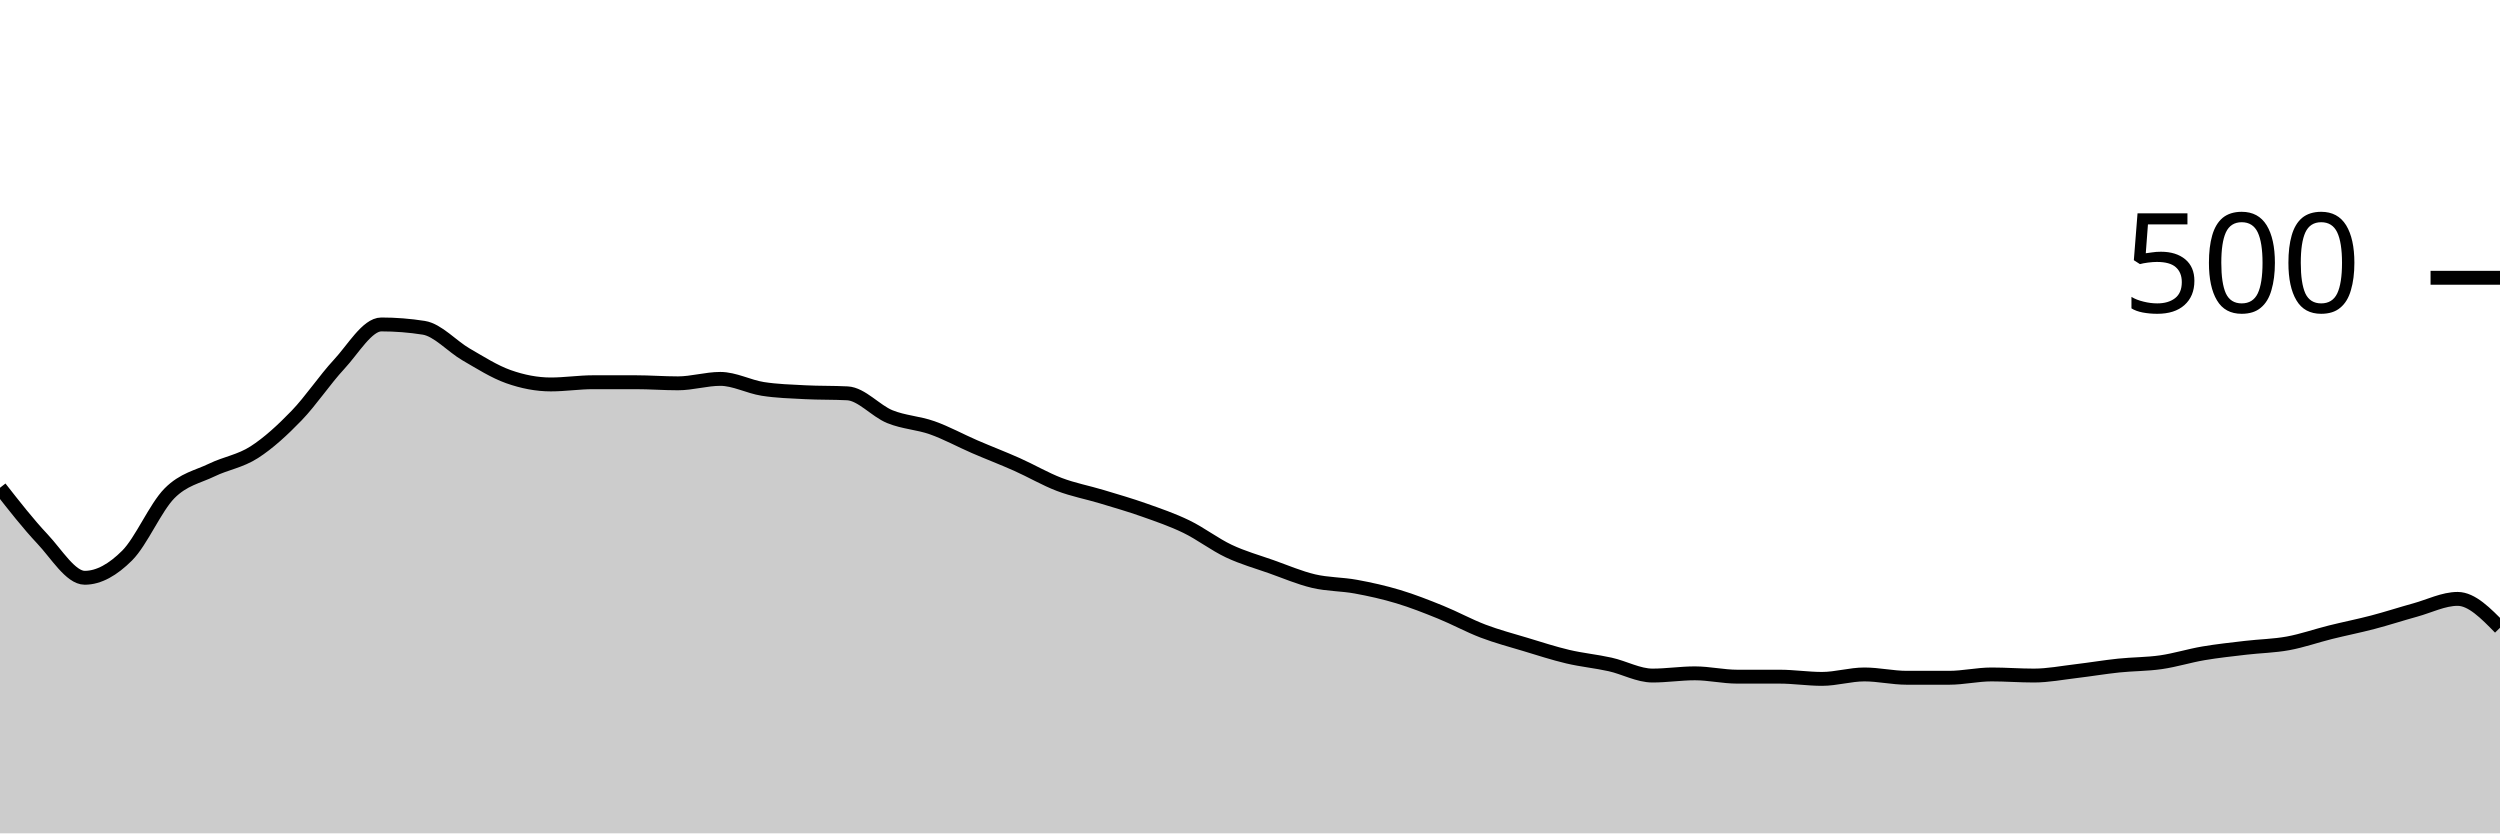
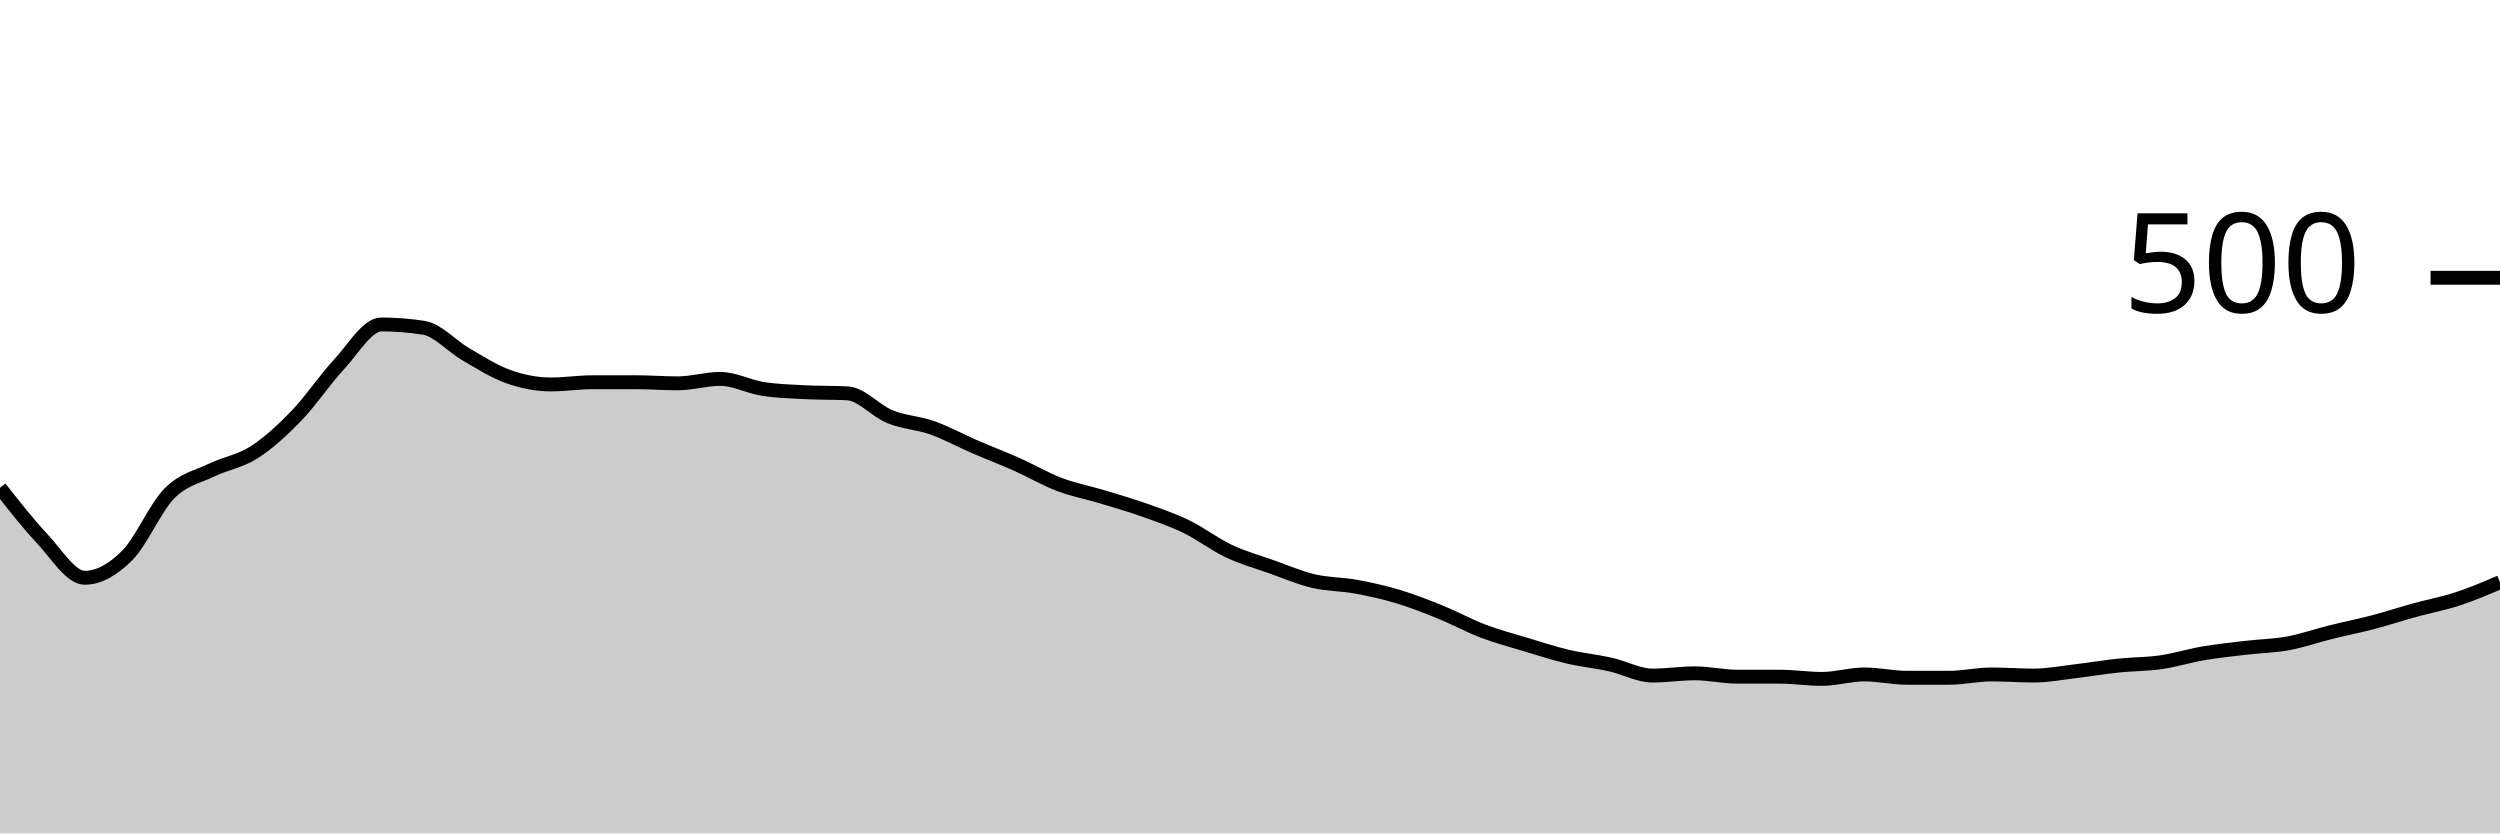
<svg xmlns="http://www.w3.org/2000/svg" viewBox="0 0 180 60">
  <g transform="translate(0,20)">
-     <path class="area" fill="rgba(0, 0, 0, 0.2)" d="M0,15.12C1.017,16.42,2.034,17.72,3.051,18.8C4.068,19.88,5.085,21.6,6.102,21.6C7.119,21.6,8.136,21.013,9.153,20C10.169,18.987,11.186,16.547,12.203,15.52C13.22,14.493,14.237,14.333,15.254,13.84C16.271,13.347,17.288,13.213,18.305,12.56C19.322,11.907,20.339,10.973,21.356,9.92C22.373,8.867,23.39,7.333,24.407,6.24C25.424,5.147,26.441,3.36,27.458,3.36C28.475,3.36,29.492,3.44,30.508,3.6C31.525,3.76,32.542,4.933,33.559,5.52C34.576,6.107,35.593,6.76,36.61,7.12C37.627,7.48,38.644,7.68,39.661,7.68C40.678,7.68,41.695,7.52,42.712,7.52C43.729,7.52,44.746,7.52,45.763,7.52C46.78,7.52,47.797,7.6,48.814,7.6C49.831,7.6,50.847,7.28,51.864,7.28C52.881,7.28,53.898,7.84,54.915,8C55.932,8.16,56.949,8.187,57.966,8.24C58.983,8.293,60,8.267,61.017,8.32C62.034,8.373,63.051,9.587,64.068,10C65.085,10.413,66.102,10.44,67.119,10.8C68.136,11.16,69.153,11.72,70.169,12.16C71.186,12.6,72.203,12.987,73.22,13.44C74.237,13.893,75.254,14.493,76.271,14.88C77.288,15.267,78.305,15.453,79.322,15.76C80.339,16.067,81.356,16.36,82.373,16.72C83.39,17.08,84.407,17.427,85.424,17.92C86.441,18.413,87.458,19.2,88.475,19.68C89.492,20.16,90.508,20.44,91.525,20.8C92.542,21.16,93.559,21.6,94.576,21.84C95.593,22.08,96.61,22.053,97.627,22.24C98.644,22.427,99.661,22.653,100.678,22.96C101.695,23.267,102.712,23.667,103.729,24.08C104.746,24.493,105.763,25.053,106.78,25.44C107.797,25.827,108.814,26.093,109.831,26.4C110.847,26.707,111.864,27.04,112.881,27.28C113.898,27.52,114.915,27.613,115.932,27.84C116.949,28.067,117.966,28.64,118.983,28.64C120,28.64,121.017,28.48,122.034,28.48C123.051,28.48,124.068,28.72,125.085,28.72C126.102,28.72,127.119,28.72,128.136,28.72C129.153,28.72,130.169,28.88,131.186,28.88C132.203,28.88,133.22,28.56,134.237,28.56C135.254,28.56,136.271,28.8,137.288,28.8C138.305,28.8,139.322,28.8,140.339,28.8C141.356,28.8,142.373,28.56,143.39,28.56C144.407,28.56,145.424,28.64,146.441,28.64C147.458,28.64,148.475,28.44,149.492,28.32C150.508,28.2,151.525,28.027,152.542,27.92C153.559,27.813,154.576,27.827,155.593,27.68C156.61,27.533,157.627,27.213,158.644,27.04C159.661,26.867,160.678,26.76,161.695,26.64C162.712,26.52,163.729,26.507,164.746,26.32C165.763,26.133,166.78,25.773,167.797,25.52C168.814,25.267,169.831,25.067,170.847,24.8C171.864,24.533,172.881,24.2,173.898,23.92C174.915,23.64,175.932,23.12,176.949,23.12C177.966,23.12,178.983,24.16,180,25.2L180,40C178.983,40,177.966,40,176.949,40C175.932,40,174.915,40,173.898,40C172.881,40,171.864,40,170.847,40C169.831,40,168.814,40,167.797,40C166.78,40,165.763,40,164.746,40C163.729,40,162.712,40,161.695,40C160.678,40,159.661,40,158.644,40C157.627,40,156.61,40,155.593,40C154.576,40,153.559,40,152.542,40C151.525,40,150.508,40,149.492,40C148.475,40,147.458,40,146.441,40C145.424,40,144.407,40,143.39,40C142.373,40,141.356,40,140.339,40C139.322,40,138.305,40,137.288,40C136.271,40,135.254,40,134.237,40C133.22,40,132.203,40,131.186,40C130.169,40,129.153,40,128.136,40C127.119,40,126.102,40,125.085,40C124.068,40,123.051,40,122.034,40C121.017,40,120,40,118.983,40C117.966,40,116.949,40,115.932,40C114.915,40,113.898,40,112.881,40C111.864,40,110.847,40,109.831,40C108.814,40,107.797,40,106.78,40C105.763,40,104.746,40,103.729,40C102.712,40,101.695,40,100.678,40C99.661,40,98.644,40,97.627,40C96.61,40,95.593,40,94.576,40C93.559,40,92.542,40,91.525,40C90.508,40,89.492,40,88.475,40C87.458,40,86.441,40,85.424,40C84.407,40,83.39,40,82.373,40C81.356,40,80.339,40,79.322,40C78.305,40,77.288,40,76.271,40C75.254,40,74.237,40,73.22,40C72.203,40,71.186,40,70.169,40C69.153,40,68.136,40,67.119,40C66.102,40,65.085,40,64.068,40C63.051,40,62.034,40,61.017,40C60,40,58.983,40,57.966,40C56.949,40,55.932,40,54.915,40C53.898,40,52.881,40,51.864,40C50.847,40,49.831,40,48.814,40C47.797,40,46.78,40,45.763,40C44.746,40,43.729,40,42.712,40C41.695,40,40.678,40,39.661,40C38.644,40,37.627,40,36.61,40C35.593,40,34.576,40,33.559,40C32.542,40,31.525,40,30.508,40C29.492,40,28.475,40,27.458,40C26.441,40,25.424,40,24.407,40C23.39,40,22.373,40,21.356,40C20.339,40,19.322,40,18.305,40C17.288,40,16.271,40,15.254,40C14.237,40,13.22,40,12.203,40C11.186,40,10.169,40,9.153,40C8.136,40,7.119,40,6.102,40C5.085,40,4.068,40,3.051,40C2.034,40,1.017,40,0,40Z" />
-     <path class="line" stroke="black" fill="none" d="M0,15.12C1.017,16.42,2.034,17.72,3.051,18.8C4.068,19.88,5.085,21.6,6.102,21.6C7.119,21.6,8.136,21.013,9.153,20C10.169,18.987,11.186,16.547,12.203,15.52C13.22,14.493,14.237,14.333,15.254,13.84C16.271,13.347,17.288,13.213,18.305,12.56C19.322,11.907,20.339,10.973,21.356,9.92C22.373,8.867,23.39,7.333,24.407,6.24C25.424,5.147,26.441,3.36,27.458,3.36C28.475,3.36,29.492,3.44,30.508,3.6C31.525,3.76,32.542,4.933,33.559,5.52C34.576,6.107,35.593,6.76,36.61,7.12C37.627,7.48,38.644,7.68,39.661,7.68C40.678,7.68,41.695,7.52,42.712,7.52C43.729,7.52,44.746,7.52,45.763,7.52C46.78,7.52,47.797,7.6,48.814,7.6C49.831,7.6,50.847,7.28,51.864,7.28C52.881,7.28,53.898,7.84,54.915,8C55.932,8.16,56.949,8.187,57.966,8.24C58.983,8.293,60,8.267,61.017,8.32C62.034,8.373,63.051,9.587,64.068,10C65.085,10.413,66.102,10.44,67.119,10.8C68.136,11.16,69.153,11.72,70.169,12.16C71.186,12.6,72.203,12.987,73.22,13.44C74.237,13.893,75.254,14.493,76.271,14.88C77.288,15.267,78.305,15.453,79.322,15.76C80.339,16.067,81.356,16.36,82.373,16.72C83.39,17.08,84.407,17.427,85.424,17.92C86.441,18.413,87.458,19.2,88.475,19.68C89.492,20.16,90.508,20.44,91.525,20.8C92.542,21.16,93.559,21.6,94.576,21.84C95.593,22.08,96.61,22.053,97.627,22.24C98.644,22.427,99.661,22.653,100.678,22.96C101.695,23.267,102.712,23.667,103.729,24.08C104.746,24.493,105.763,25.053,106.78,25.44C107.797,25.827,108.814,26.093,109.831,26.4C110.847,26.707,111.864,27.04,112.881,27.28C113.898,27.52,114.915,27.613,115.932,27.84C116.949,28.067,117.966,28.64,118.983,28.64C120,28.64,121.017,28.48,122.034,28.48C123.051,28.48,124.068,28.72,125.085,28.72C126.102,28.72,127.119,28.72,128.136,28.72C129.153,28.72,130.169,28.88,131.186,28.88C132.203,28.88,133.22,28.56,134.237,28.56C135.254,28.56,136.271,28.8,137.288,28.8C138.305,28.8,139.322,28.8,140.339,28.8C141.356,28.8,142.373,28.56,143.39,28.56C144.407,28.56,145.424,28.64,146.441,28.64C147.458,28.64,148.475,28.44,149.492,28.32C150.508,28.2,151.525,28.027,152.542,27.92C153.559,27.813,154.576,27.827,155.593,27.68C156.61,27.533,157.627,27.213,158.644,27.04C159.661,26.867,160.678,26.76,161.695,26.64C162.712,26.52,163.729,26.507,164.746,26.32C165.763,26.133,166.78,25.773,167.797,25.52C168.814,25.267,169.831,25.067,170.847,24.8C171.864,24.533,172.881,24.2,173.898,23.92C174.915,23.64,175.932,23.12,176.949,23.12C177.966,23.12,178.983,24.16,180,25.2" />
+     <path class="area" fill="rgba(0, 0, 0, 0.2)" d="M0,15.12C1.017,16.42,2.034,17.72,3.051,18.8C4.068,19.88,5.085,21.6,6.102,21.6C7.119,21.6,8.136,21.013,9.153,20C10.169,18.987,11.186,16.547,12.203,15.52C13.22,14.493,14.237,14.333,15.254,13.84C16.271,13.347,17.288,13.213,18.305,12.56C19.322,11.907,20.339,10.973,21.356,9.92C22.373,8.867,23.39,7.333,24.407,6.24C25.424,5.147,26.441,3.36,27.458,3.36C28.475,3.36,29.492,3.44,30.508,3.6C31.525,3.76,32.542,4.933,33.559,5.52C34.576,6.107,35.593,6.76,36.61,7.12C37.627,7.48,38.644,7.68,39.661,7.68C40.678,7.68,41.695,7.52,42.712,7.52C43.729,7.52,44.746,7.52,45.763,7.52C46.78,7.52,47.797,7.6,48.814,7.6C49.831,7.6,50.847,7.28,51.864,7.28C52.881,7.28,53.898,7.84,54.915,8C55.932,8.16,56.949,8.187,57.966,8.24C58.983,8.293,60,8.267,61.017,8.32C62.034,8.373,63.051,9.587,64.068,10C65.085,10.413,66.102,10.44,67.119,10.8C68.136,11.16,69.153,11.72,70.169,12.16C71.186,12.6,72.203,12.987,73.22,13.44C74.237,13.893,75.254,14.493,76.271,14.88C77.288,15.267,78.305,15.453,79.322,15.76C80.339,16.067,81.356,16.36,82.373,16.72C83.39,17.08,84.407,17.427,85.424,17.92C86.441,18.413,87.458,19.2,88.475,19.68C89.492,20.16,90.508,20.44,91.525,20.8C92.542,21.16,93.559,21.6,94.576,21.84C95.593,22.08,96.61,22.053,97.627,22.24C98.644,22.427,99.661,22.653,100.678,22.96C101.695,23.267,102.712,23.667,103.729,24.08C104.746,24.493,105.763,25.053,106.78,25.44C107.797,25.827,108.814,26.093,109.831,26.4C110.847,26.707,111.864,27.04,112.881,27.28C113.898,27.52,114.915,27.613,115.932,27.84C116.949,28.067,117.966,28.64,118.983,28.64C120,28.64,121.017,28.48,122.034,28.48C123.051,28.48,124.068,28.72,125.085,28.72C126.102,28.72,127.119,28.72,128.136,28.72C129.153,28.72,130.169,28.88,131.186,28.88C132.203,28.88,133.22,28.56,134.237,28.56C135.254,28.56,136.271,28.8,137.288,28.8C138.305,28.8,139.322,28.8,140.339,28.8C141.356,28.8,142.373,28.56,143.39,28.56C144.407,28.56,145.424,28.64,146.441,28.64C147.458,28.64,148.475,28.44,149.492,28.32C150.508,28.2,151.525,28.027,152.542,27.92C153.559,27.813,154.576,27.827,155.593,27.68C156.61,27.533,157.627,27.213,158.644,27.04C159.661,26.867,160.678,26.76,161.695,26.64C162.712,26.52,163.729,26.507,164.746,26.32C165.763,26.133,166.78,25.773,167.797,25.52C168.814,25.267,169.831,25.067,170.847,24.8C171.864,24.533,172.881,24.2,173.898,23.92C174.915,23.64,175.932,23.453,176.949,23.12C177.966,22.787,178.983,22.353,180,21.92L180,40C178.983,40,177.966,40,176.949,40C175.932,40,174.915,40,173.898,40C172.881,40,171.864,40,170.847,40C169.831,40,168.814,40,167.797,40C166.78,40,165.763,40,164.746,40C163.729,40,162.712,40,161.695,40C160.678,40,159.661,40,158.644,40C157.627,40,156.61,40,155.593,40C154.576,40,153.559,40,152.542,40C151.525,40,150.508,40,149.492,40C148.475,40,147.458,40,146.441,40C145.424,40,144.407,40,143.39,40C142.373,40,141.356,40,140.339,40C139.322,40,138.305,40,137.288,40C136.271,40,135.254,40,134.237,40C133.22,40,132.203,40,131.186,40C130.169,40,129.153,40,128.136,40C127.119,40,126.102,40,125.085,40C124.068,40,123.051,40,122.034,40C121.017,40,120,40,118.983,40C117.966,40,116.949,40,115.932,40C114.915,40,113.898,40,112.881,40C111.864,40,110.847,40,109.831,40C108.814,40,107.797,40,106.78,40C105.763,40,104.746,40,103.729,40C102.712,40,101.695,40,100.678,40C99.661,40,98.644,40,97.627,40C96.61,40,95.593,40,94.576,40C93.559,40,92.542,40,91.525,40C90.508,40,89.492,40,88.475,40C87.458,40,86.441,40,85.424,40C84.407,40,83.39,40,82.373,40C81.356,40,80.339,40,79.322,40C78.305,40,77.288,40,76.271,40C75.254,40,74.237,40,73.22,40C72.203,40,71.186,40,70.169,40C69.153,40,68.136,40,67.119,40C66.102,40,65.085,40,64.068,40C63.051,40,62.034,40,61.017,40C60,40,58.983,40,57.966,40C56.949,40,55.932,40,54.915,40C53.898,40,52.881,40,51.864,40C50.847,40,49.831,40,48.814,40C47.797,40,46.78,40,45.763,40C44.746,40,43.729,40,42.712,40C41.695,40,40.678,40,39.661,40C38.644,40,37.627,40,36.61,40C35.593,40,34.576,40,33.559,40C32.542,40,31.525,40,30.508,40C29.492,40,28.475,40,27.458,40C26.441,40,25.424,40,24.407,40C23.39,40,22.373,40,21.356,40C20.339,40,19.322,40,18.305,40C17.288,40,16.271,40,15.254,40C14.237,40,13.22,40,12.203,40C11.186,40,10.169,40,9.153,40C8.136,40,7.119,40,6.102,40C5.085,40,4.068,40,3.051,40C2.034,40,1.017,40,0,40Z" />
+     <path class="line" stroke="black" fill="none" d="M0,15.12C1.017,16.42,2.034,17.72,3.051,18.8C4.068,19.88,5.085,21.6,6.102,21.6C7.119,21.6,8.136,21.013,9.153,20C10.169,18.987,11.186,16.547,12.203,15.52C13.22,14.493,14.237,14.333,15.254,13.84C16.271,13.347,17.288,13.213,18.305,12.56C19.322,11.907,20.339,10.973,21.356,9.92C22.373,8.867,23.39,7.333,24.407,6.24C25.424,5.147,26.441,3.36,27.458,3.36C28.475,3.36,29.492,3.44,30.508,3.6C31.525,3.76,32.542,4.933,33.559,5.52C34.576,6.107,35.593,6.76,36.61,7.12C37.627,7.48,38.644,7.68,39.661,7.68C40.678,7.68,41.695,7.52,42.712,7.52C43.729,7.52,44.746,7.52,45.763,7.52C46.78,7.52,47.797,7.6,48.814,7.6C49.831,7.6,50.847,7.28,51.864,7.28C52.881,7.28,53.898,7.84,54.915,8C55.932,8.16,56.949,8.187,57.966,8.24C58.983,8.293,60,8.267,61.017,8.32C62.034,8.373,63.051,9.587,64.068,10C65.085,10.413,66.102,10.44,67.119,10.8C68.136,11.16,69.153,11.72,70.169,12.16C71.186,12.6,72.203,12.987,73.22,13.44C74.237,13.893,75.254,14.493,76.271,14.88C77.288,15.267,78.305,15.453,79.322,15.76C80.339,16.067,81.356,16.36,82.373,16.72C83.39,17.08,84.407,17.427,85.424,17.92C86.441,18.413,87.458,19.2,88.475,19.68C89.492,20.16,90.508,20.44,91.525,20.8C92.542,21.16,93.559,21.6,94.576,21.84C95.593,22.08,96.61,22.053,97.627,22.24C98.644,22.427,99.661,22.653,100.678,22.96C101.695,23.267,102.712,23.667,103.729,24.08C104.746,24.493,105.763,25.053,106.78,25.44C107.797,25.827,108.814,26.093,109.831,26.4C110.847,26.707,111.864,27.04,112.881,27.28C113.898,27.52,114.915,27.613,115.932,27.84C116.949,28.067,117.966,28.64,118.983,28.64C120,28.64,121.017,28.48,122.034,28.48C123.051,28.48,124.068,28.72,125.085,28.72C126.102,28.72,127.119,28.72,128.136,28.72C129.153,28.72,130.169,28.88,131.186,28.88C132.203,28.88,133.22,28.56,134.237,28.56C135.254,28.56,136.271,28.8,137.288,28.8C138.305,28.8,139.322,28.8,140.339,28.8C141.356,28.8,142.373,28.56,143.39,28.56C144.407,28.56,145.424,28.64,146.441,28.64C147.458,28.64,148.475,28.44,149.492,28.32C150.508,28.2,151.525,28.027,152.542,27.92C153.559,27.813,154.576,27.827,155.593,27.68C156.61,27.533,157.627,27.213,158.644,27.04C159.661,26.867,160.678,26.76,161.695,26.64C162.712,26.52,163.729,26.507,164.746,26.32C165.763,26.133,166.78,25.773,167.797,25.52C168.814,25.267,169.831,25.067,170.847,24.8C171.864,24.533,172.881,24.2,173.898,23.92C174.915,23.64,175.932,23.453,176.949,23.12C177.966,22.787,178.983,22.353,180,21.92" />
    <path class="axis-ceiling" stroke-width="1" stroke="black" fill="none" d="M175,0L180,0" />
    <text class="axis-ceiling-label" font-family="sans-serif" text-anchor="end" font-size="10px" x="170" y="2.5">500</text>
  </g>
</svg>
